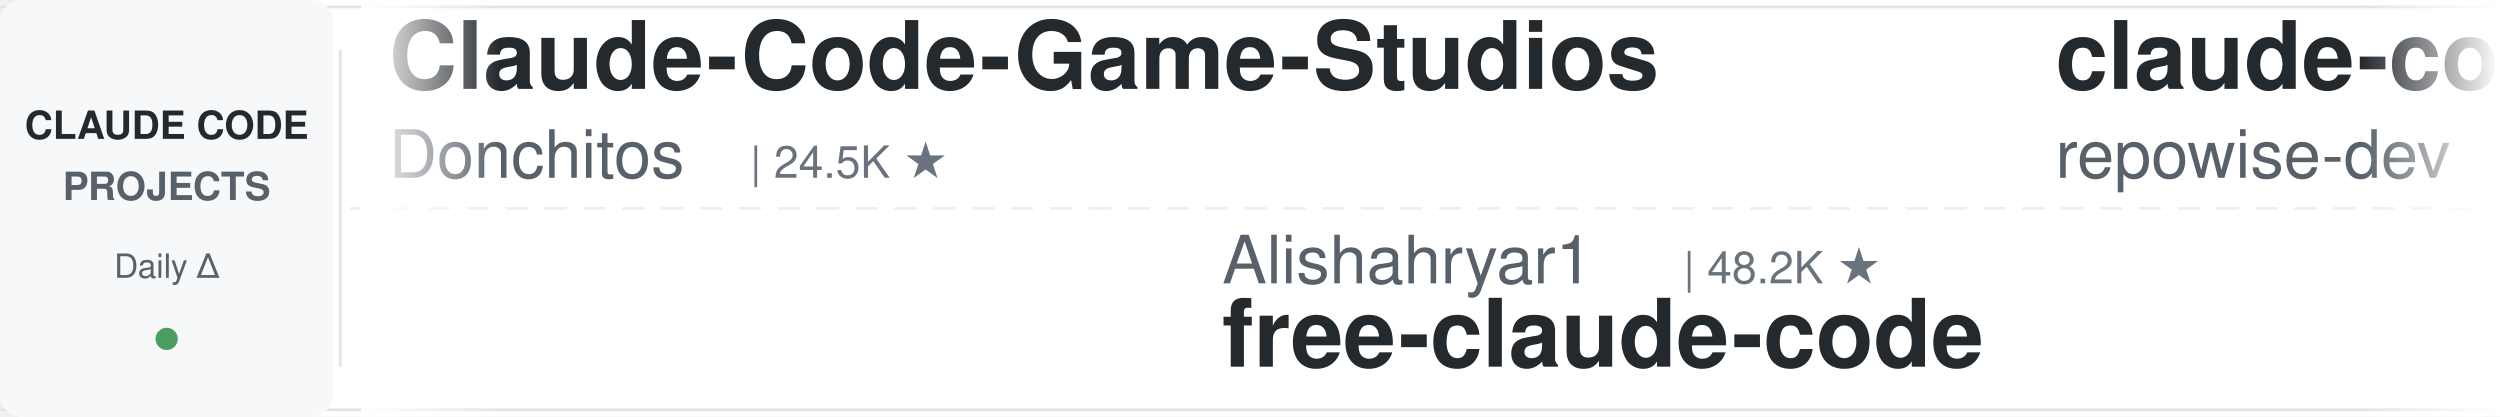
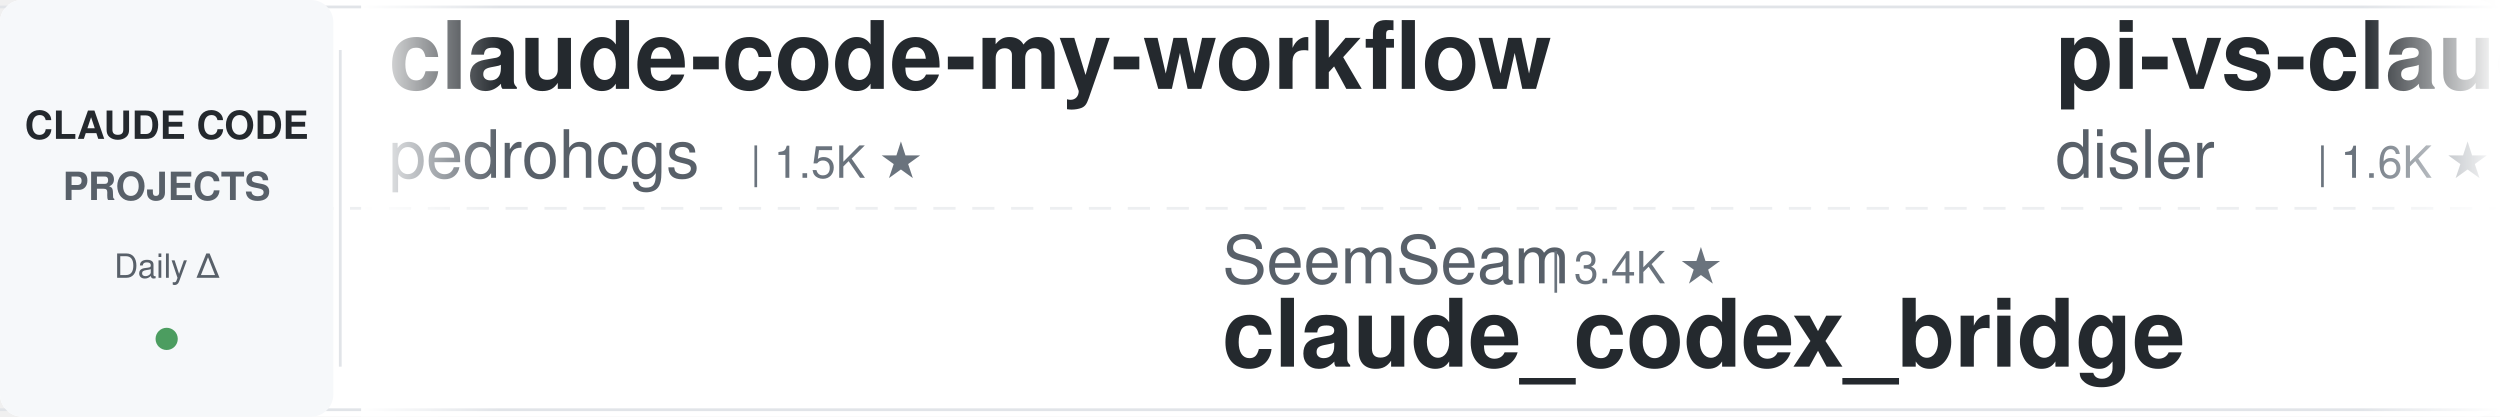
<svg xmlns="http://www.w3.org/2000/svg" width="900" height="150">
  <defs>
    <linearGradient id="leftFade" x1="0%" y1="0%" x2="100%" y2="0%">
      <stop offset="0%" style="stop-color:#ffffff;stop-opacity:1" />
      <stop offset="100%" style="stop-color:#ffffff;stop-opacity:0" />
    </linearGradient>
    <linearGradient id="rightFade" x1="0%" y1="0%" x2="100%" y2="0%">
      <stop offset="0%" style="stop-color:#ffffff;stop-opacity:0" />
      <stop offset="100%" style="stop-color:#ffffff;stop-opacity:1" />
    </linearGradient>
  </defs>
  <rect width="900" height="150" fill="#ffffff" rx="8" />
  <rect x="0" y="2" width="900" height="1" fill="#e1e4e8" />
  <rect x="0" y="147" width="900" height="1" fill="#e1e4e8" />
  <line x1="0" y1="75" x2="900" y2="75" stroke="#e1e4e8" stroke-width="1" stroke-dasharray="8 6" opacity="0.6" />
  <rect x="0" y="0" width="120" height="150" fill="#f6f8fa" rx="8" />
  <text x="60" y="50" font-family="-apple-system, BlinkMacSystemFont, 'Segoe UI', Helvetica, Arial, sans-serif" font-size="14" font-weight="600" fill="#24292e" text-anchor="middle">CLAUDE CODE</text>
  <text x="60" y="72" font-family="-apple-system, BlinkMacSystemFont, 'Segoe UI', Helvetica, Arial, sans-serif" font-size="14" font-weight="600" fill="#586069" text-anchor="middle">PROJECTS</text>
  <text x="60" y="100" font-family="-apple-system, BlinkMacSystemFont, 'Segoe UI', Helvetica, Arial, sans-serif" font-size="12" font-weight="500" fill="#586069" text-anchor="middle">Daily Δ</text>
  <circle cx="60" cy="122" r="4" fill="#22863a" opacity="0.8" />
  <rect x="122" y="18" width="1" height="114" fill="#e1e4e8" />
  <clipPath id="tickerClip">
    <rect x="130" y="0" width="770" height="150" />
  </clipPath>
  <g clip-path="url(#tickerClip)">
    <g id="tickerItems">
      <animateTransform attributeName="transform" attributeType="XML" type="translate" from="0 0" to="-3000 0" dur="54s" repeatCount="indefinite" />
      <g transform="translate(0, 0)">
-         <text x="140" y="32" font-family="-apple-system, BlinkMacSystemFont, 'Segoe UI', Helvetica, Arial, sans-serif" font-size="34" font-weight="600" fill="#24292e">Claude-Code-Game-Studios</text>
-         <text x="140" y="64" font-family="-apple-system, BlinkMacSystemFont, 'Segoe UI', Helvetica, Arial, sans-serif" font-size="24" font-weight="400" fill="#586069">Donchitos</text>
-         <text x="270" y="64" font-family="-apple-system, BlinkMacSystemFont, 'Segoe UI', Helvetica, Arial, sans-serif" font-size="16" font-weight="500" fill="#6a737d">| 24.5K ★</text>
+         <text x="140" y="32" font-family="-apple-system, BlinkMacSystemFont, 'Segoe UI', Helvetica, Arial, sans-serif" font-size="34" font-weight="600" fill="#24292e">claude-code-my-workflow</text>
+         <text x="140" y="64" font-family="-apple-system, BlinkMacSystemFont, 'Segoe UI', Helvetica, Arial, sans-serif" font-size="24" font-weight="400" fill="#586069">pedrohcgs</text>
+         <text x="270" y="64" font-family="-apple-system, BlinkMacSystemFont, 'Segoe UI', Helvetica, Arial, sans-serif" font-size="16" font-weight="500" fill="#6a737d">| 1.5K ★</text>
      </g>
      <g transform="translate(300, 0)">
-         <text x="140" y="102" font-family="-apple-system, BlinkMacSystemFont, 'Segoe UI', Helvetica, Arial, sans-serif" font-size="24" font-weight="400" fill="#586069">Alishahryar1</text>
-         <text x="306" y="102" font-family="-apple-system, BlinkMacSystemFont, 'Segoe UI', Helvetica, Arial, sans-serif" font-size="16" font-weight="500" fill="#6a737d">| 48.2K ★</text>
-         <text x="140" y="132" font-family="-apple-system, BlinkMacSystemFont, 'Segoe UI', Helvetica, Arial, sans-serif" font-size="34" font-weight="600" fill="#24292e">free-claude-code</text>
+         <text x="140" y="102" font-family="-apple-system, BlinkMacSystemFont, 'Segoe UI', Helvetica, Arial, sans-serif" font-size="24" font-weight="400" fill="#586069">SeemSeam</text>
+         <text x="258" y="102" font-family="-apple-system, BlinkMacSystemFont, 'Segoe UI', Helvetica, Arial, sans-serif" font-size="16" font-weight="500" fill="#6a737d">| 3.4K ★</text>
+         <text x="140" y="132" font-family="-apple-system, BlinkMacSystemFont, 'Segoe UI', Helvetica, Arial, sans-serif" font-size="34" font-weight="600" fill="#24292e">claude_codex_bridge</text>
      </g>
      <g transform="translate(600, 0)">
-         <text x="140" y="32" font-family="-apple-system, BlinkMacSystemFont, 'Segoe UI', Helvetica, Arial, sans-serif" font-size="34" font-weight="600" fill="#24292e">claude-code-prompts</text>
-         <text x="140" y="64" font-family="-apple-system, BlinkMacSystemFont, 'Segoe UI', Helvetica, Arial, sans-serif" font-size="24" font-weight="400" fill="#586069">repowise-dev</text>
-         <text x="306" y="64" font-family="-apple-system, BlinkMacSystemFont, 'Segoe UI', Helvetica, Arial, sans-serif" font-size="16" font-weight="500" fill="#6a737d">| 1.2K ★</text>
+         <text x="140" y="32" font-family="-apple-system, BlinkMacSystemFont, 'Segoe UI', Helvetica, Arial, sans-serif" font-size="34" font-weight="600" fill="#24292e">pi-vs-claude-code</text>
+         <text x="140" y="64" font-family="-apple-system, BlinkMacSystemFont, 'Segoe UI', Helvetica, Arial, sans-serif" font-size="24" font-weight="400" fill="#586069">disler</text>
+         <text x="234" y="64" font-family="-apple-system, BlinkMacSystemFont, 'Segoe UI', Helvetica, Arial, sans-serif" font-size="16" font-weight="500" fill="#6a737d">| 1.6K ★</text>
      </g>
      <g transform="translate(900, 0)">
-         <text x="140" y="102" font-family="-apple-system, BlinkMacSystemFont, 'Segoe UI', Helvetica, Arial, sans-serif" font-size="24" font-weight="400" fill="#586069">zebbern</text>
-         <text x="246" y="102" font-family="-apple-system, BlinkMacSystemFont, 'Segoe UI', Helvetica, Arial, sans-serif" font-size="16" font-weight="500" fill="#6a737d">| 4.6K ★</text>
-         <text x="140" y="132" font-family="-apple-system, BlinkMacSystemFont, 'Segoe UI', Helvetica, Arial, sans-serif" font-size="34" font-weight="600" fill="#24292e">claude-code-guide</text>
+         <text x="140" y="102" font-family="-apple-system, BlinkMacSystemFont, 'Segoe UI', Helvetica, Arial, sans-serif" font-size="24" font-weight="400" fill="#586069">feiskyer</text>
+         <text x="258" y="102" font-family="-apple-system, BlinkMacSystemFont, 'Segoe UI', Helvetica, Arial, sans-serif" font-size="16" font-weight="500" fill="#6a737d">| 1.6K ★</text>
+         <text x="140" y="132" font-family="-apple-system, BlinkMacSystemFont, 'Segoe UI', Helvetica, Arial, sans-serif" font-size="34" font-weight="600" fill="#24292e">claude-code-settings</text>
      </g>
      <g transform="translate(1200, 0)">
-         <text x="140" y="32" font-family="-apple-system, BlinkMacSystemFont, 'Segoe UI', Helvetica, Arial, sans-serif" font-size="34" font-weight="600" fill="#24292e">everything-claude-code</text>
-         <text x="140" y="64" font-family="-apple-system, BlinkMacSystemFont, 'Segoe UI', Helvetica, Arial, sans-serif" font-size="24" font-weight="400" fill="#586069">WorldFlowAI</text>
-         <text x="294" y="64" font-family="-apple-system, BlinkMacSystemFont, 'Segoe UI', Helvetica, Arial, sans-serif" font-size="16" font-weight="500" fill="#6a737d">| 1.6K ★</text>
+         <text x="140" y="32" font-family="-apple-system, BlinkMacSystemFont, 'Segoe UI', Helvetica, Arial, sans-serif" font-size="34" font-weight="600" fill="#24292e">claude-code-book</text>
+         <text x="140" y="64" font-family="-apple-system, BlinkMacSystemFont, 'Segoe UI', Helvetica, Arial, sans-serif" font-size="24" font-weight="400" fill="#586069">lintsinghua</text>
+         <text x="294" y="64" font-family="-apple-system, BlinkMacSystemFont, 'Segoe UI', Helvetica, Arial, sans-serif" font-size="16" font-weight="500" fill="#6a737d">| 4.1K ★</text>
      </g>
      <g transform="translate(1500, 0)">
-         <text x="140" y="102" font-family="-apple-system, BlinkMacSystemFont, 'Segoe UI', Helvetica, Arial, sans-serif" font-size="24" font-weight="400" fill="#586069">diet103</text>
-         <text x="246" y="102" font-family="-apple-system, BlinkMacSystemFont, 'Segoe UI', Helvetica, Arial, sans-serif" font-size="16" font-weight="500" fill="#6a737d">| 10.0K ★</text>
-         <text x="140" y="132" font-family="-apple-system, BlinkMacSystemFont, 'Segoe UI', Helvetica, Arial, sans-serif" font-size="34" font-weight="600" fill="#24292e">claude-code-infrastructu...</text>
+         <text x="140" y="102" font-family="-apple-system, BlinkMacSystemFont, 'Segoe UI', Helvetica, Arial, sans-serif" font-size="24" font-weight="400" fill="#586069">shanraisshan</text>
+         <text x="306" y="102" font-family="-apple-system, BlinkMacSystemFont, 'Segoe UI', Helvetica, Arial, sans-serif" font-size="16" font-weight="500" fill="#6a737d">| 64.9K ★</text>
+         <text x="140" y="132" font-family="-apple-system, BlinkMacSystemFont, 'Segoe UI', Helvetica, Arial, sans-serif" font-size="34" font-weight="600" fill="#24292e">claude-code-best-practic...</text>
      </g>
      <g transform="translate(1800, 0)">
-         <text x="140" y="32" font-family="-apple-system, BlinkMacSystemFont, 'Segoe UI', Helvetica, Arial, sans-serif" font-size="34" font-weight="600" fill="#24292e">claude-code-workflows</text>
-         <text x="140" y="64" font-family="-apple-system, BlinkMacSystemFont, 'Segoe UI', Helvetica, Arial, sans-serif" font-size="24" font-weight="400" fill="#586069">OneRedOak</text>
-         <text x="270" y="64" font-family="-apple-system, BlinkMacSystemFont, 'Segoe UI', Helvetica, Arial, sans-serif" font-size="16" font-weight="500" fill="#6a737d">| 3.9K ★</text>
+         <text x="140" y="32" font-family="-apple-system, BlinkMacSystemFont, 'Segoe UI', Helvetica, Arial, sans-serif" font-size="34" font-weight="600" fill="#24292e">claude-code-router</text>
+         <text x="140" y="64" font-family="-apple-system, BlinkMacSystemFont, 'Segoe UI', Helvetica, Arial, sans-serif" font-size="24" font-weight="400" fill="#586069">musistudio</text>
+         <text x="282" y="64" font-family="-apple-system, BlinkMacSystemFont, 'Segoe UI', Helvetica, Arial, sans-serif" font-size="16" font-weight="500" fill="#6a737d">| 36.8K ★</text>
      </g>
      <g transform="translate(2100, 0)">
-         <text x="140" y="102" font-family="-apple-system, BlinkMacSystemFont, 'Segoe UI', Helvetica, Arial, sans-serif" font-size="24" font-weight="400" fill="#586069">ponponon</text>
-         <text x="258" y="102" font-family="-apple-system, BlinkMacSystemFont, 'Segoe UI', Helvetica, Arial, sans-serif" font-size="16" font-weight="500" fill="#6a737d">| 2.3K ★</text>
-         <text x="140" y="132" font-family="-apple-system, BlinkMacSystemFont, 'Segoe UI', Helvetica, Arial, sans-serif" font-size="34" font-weight="600" fill="#24292e">claude_code_src</text>
+         <text x="140" y="102" font-family="-apple-system, BlinkMacSystemFont, 'Segoe UI', Helvetica, Arial, sans-serif" font-size="24" font-weight="400" fill="#586069">anthropics</text>
+         <text x="282" y="102" font-family="-apple-system, BlinkMacSystemFont, 'Segoe UI', Helvetica, Arial, sans-serif" font-size="16" font-weight="500" fill="#6a737d">| 8.7K ★</text>
+         <text x="140" y="132" font-family="-apple-system, BlinkMacSystemFont, 'Segoe UI', Helvetica, Arial, sans-serif" font-size="34" font-weight="600" fill="#24292e">claude-code-action</text>
      </g>
      <g transform="translate(2400, 0)">
-         <text x="140" y="32" font-family="-apple-system, BlinkMacSystemFont, 'Segoe UI', Helvetica, Arial, sans-serif" font-size="34" font-weight="600" fill="#24292e">everything-claude-code-z...</text>
-         <text x="140" y="64" font-family="-apple-system, BlinkMacSystemFont, 'Segoe UI', Helvetica, Arial, sans-serif" font-size="24" font-weight="400" fill="#586069">xu-xiang</text>
-         <text x="258" y="64" font-family="-apple-system, BlinkMacSystemFont, 'Segoe UI', Helvetica, Arial, sans-serif" font-size="16" font-weight="500" fill="#6a737d">| 1.9K ★</text>
+         <text x="140" y="32" font-family="-apple-system, BlinkMacSystemFont, 'Segoe UI', Helvetica, Arial, sans-serif" font-size="34" font-weight="600" fill="#24292e">awesome-claude-code-suba...</text>
+         <text x="140" y="64" font-family="-apple-system, BlinkMacSystemFont, 'Segoe UI', Helvetica, Arial, sans-serif" font-size="24" font-weight="400" fill="#586069">VoltAgent</text>
+         <text x="270" y="64" font-family="-apple-system, BlinkMacSystemFont, 'Segoe UI', Helvetica, Arial, sans-serif" font-size="16" font-weight="500" fill="#6a737d">| 24.6K ★</text>
      </g>
      <g transform="translate(2700, 0)">
-         <text x="140" y="102" font-family="-apple-system, BlinkMacSystemFont, 'Segoe UI', Helvetica, Arial, sans-serif" font-size="24" font-weight="400" fill="#586069">kodu-ai</text>
-         <text x="246" y="102" font-family="-apple-system, BlinkMacSystemFont, 'Segoe UI', Helvetica, Arial, sans-serif" font-size="16" font-weight="500" fill="#6a737d">| 5.2K ★</text>
-         <text x="140" y="132" font-family="-apple-system, BlinkMacSystemFont, 'Segoe UI', Helvetica, Arial, sans-serif" font-size="34" font-weight="600" fill="#24292e">claude-coder</text>
+         <text x="140" y="102" font-family="-apple-system, BlinkMacSystemFont, 'Segoe UI', Helvetica, Arial, sans-serif" font-size="24" font-weight="400" fill="#586069">jeremylongshore</text>
+         <text x="342" y="102" font-family="-apple-system, BlinkMacSystemFont, 'Segoe UI', Helvetica, Arial, sans-serif" font-size="16" font-weight="500" fill="#6a737d">| 2.7K ★</text>
+         <text x="140" y="132" font-family="-apple-system, BlinkMacSystemFont, 'Segoe UI', Helvetica, Arial, sans-serif" font-size="34" font-weight="600" fill="#24292e">claude-code-plugins-plus...</text>
      </g>
      <g transform="translate(3000, 0)">
-         <text x="140" y="32" font-family="-apple-system, BlinkMacSystemFont, 'Segoe UI', Helvetica, Arial, sans-serif" font-size="34" font-weight="600" fill="#24292e">Claude-Code-Game-Studios</text>
-         <text x="140" y="64" font-family="-apple-system, BlinkMacSystemFont, 'Segoe UI', Helvetica, Arial, sans-serif" font-size="24" font-weight="400" fill="#586069">Donchitos</text>
-         <text x="270" y="64" font-family="-apple-system, BlinkMacSystemFont, 'Segoe UI', Helvetica, Arial, sans-serif" font-size="16" font-weight="500" fill="#6a737d">| 24.5K ★</text>
+         <text x="140" y="32" font-family="-apple-system, BlinkMacSystemFont, 'Segoe UI', Helvetica, Arial, sans-serif" font-size="34" font-weight="600" fill="#24292e">claude-code-my-workflow</text>
+         <text x="140" y="64" font-family="-apple-system, BlinkMacSystemFont, 'Segoe UI', Helvetica, Arial, sans-serif" font-size="24" font-weight="400" fill="#586069">pedrohcgs</text>
+         <text x="270" y="64" font-family="-apple-system, BlinkMacSystemFont, 'Segoe UI', Helvetica, Arial, sans-serif" font-size="16" font-weight="500" fill="#6a737d">| 1.5K ★</text>
      </g>
      <g transform="translate(3300, 0)">
-         <text x="140" y="102" font-family="-apple-system, BlinkMacSystemFont, 'Segoe UI', Helvetica, Arial, sans-serif" font-size="24" font-weight="400" fill="#586069">Alishahryar1</text>
-         <text x="306" y="102" font-family="-apple-system, BlinkMacSystemFont, 'Segoe UI', Helvetica, Arial, sans-serif" font-size="16" font-weight="500" fill="#6a737d">| 48.2K ★</text>
-         <text x="140" y="132" font-family="-apple-system, BlinkMacSystemFont, 'Segoe UI', Helvetica, Arial, sans-serif" font-size="34" font-weight="600" fill="#24292e">free-claude-code</text>
+         <text x="140" y="102" font-family="-apple-system, BlinkMacSystemFont, 'Segoe UI', Helvetica, Arial, sans-serif" font-size="24" font-weight="400" fill="#586069">SeemSeam</text>
+         <text x="258" y="102" font-family="-apple-system, BlinkMacSystemFont, 'Segoe UI', Helvetica, Arial, sans-serif" font-size="16" font-weight="500" fill="#6a737d">| 3.4K ★</text>
+         <text x="140" y="132" font-family="-apple-system, BlinkMacSystemFont, 'Segoe UI', Helvetica, Arial, sans-serif" font-size="34" font-weight="600" fill="#24292e">claude_codex_bridge</text>
      </g>
      <g transform="translate(3600, 0)">
-         <text x="140" y="32" font-family="-apple-system, BlinkMacSystemFont, 'Segoe UI', Helvetica, Arial, sans-serif" font-size="34" font-weight="600" fill="#24292e">claude-code-prompts</text>
-         <text x="140" y="64" font-family="-apple-system, BlinkMacSystemFont, 'Segoe UI', Helvetica, Arial, sans-serif" font-size="24" font-weight="400" fill="#586069">repowise-dev</text>
-         <text x="306" y="64" font-family="-apple-system, BlinkMacSystemFont, 'Segoe UI', Helvetica, Arial, sans-serif" font-size="16" font-weight="500" fill="#6a737d">| 1.2K ★</text>
+         <text x="140" y="32" font-family="-apple-system, BlinkMacSystemFont, 'Segoe UI', Helvetica, Arial, sans-serif" font-size="34" font-weight="600" fill="#24292e">pi-vs-claude-code</text>
+         <text x="140" y="64" font-family="-apple-system, BlinkMacSystemFont, 'Segoe UI', Helvetica, Arial, sans-serif" font-size="24" font-weight="400" fill="#586069">disler</text>
+         <text x="234" y="64" font-family="-apple-system, BlinkMacSystemFont, 'Segoe UI', Helvetica, Arial, sans-serif" font-size="16" font-weight="500" fill="#6a737d">| 1.6K ★</text>
      </g>
      <g transform="translate(3900, 0)">
-         <text x="140" y="102" font-family="-apple-system, BlinkMacSystemFont, 'Segoe UI', Helvetica, Arial, sans-serif" font-size="24" font-weight="400" fill="#586069">zebbern</text>
-         <text x="246" y="102" font-family="-apple-system, BlinkMacSystemFont, 'Segoe UI', Helvetica, Arial, sans-serif" font-size="16" font-weight="500" fill="#6a737d">| 4.6K ★</text>
-         <text x="140" y="132" font-family="-apple-system, BlinkMacSystemFont, 'Segoe UI', Helvetica, Arial, sans-serif" font-size="34" font-weight="600" fill="#24292e">claude-code-guide</text>
+         <text x="140" y="102" font-family="-apple-system, BlinkMacSystemFont, 'Segoe UI', Helvetica, Arial, sans-serif" font-size="24" font-weight="400" fill="#586069">feiskyer</text>
+         <text x="258" y="102" font-family="-apple-system, BlinkMacSystemFont, 'Segoe UI', Helvetica, Arial, sans-serif" font-size="16" font-weight="500" fill="#6a737d">| 1.6K ★</text>
+         <text x="140" y="132" font-family="-apple-system, BlinkMacSystemFont, 'Segoe UI', Helvetica, Arial, sans-serif" font-size="34" font-weight="600" fill="#24292e">claude-code-settings</text>
      </g>
    </g>
  </g>
  <rect x="130" y="0" width="50" height="150" fill="url(#leftFade)" />
  <rect x="850" y="0" width="50" height="150" fill="url(#rightFade)" />
</svg>
